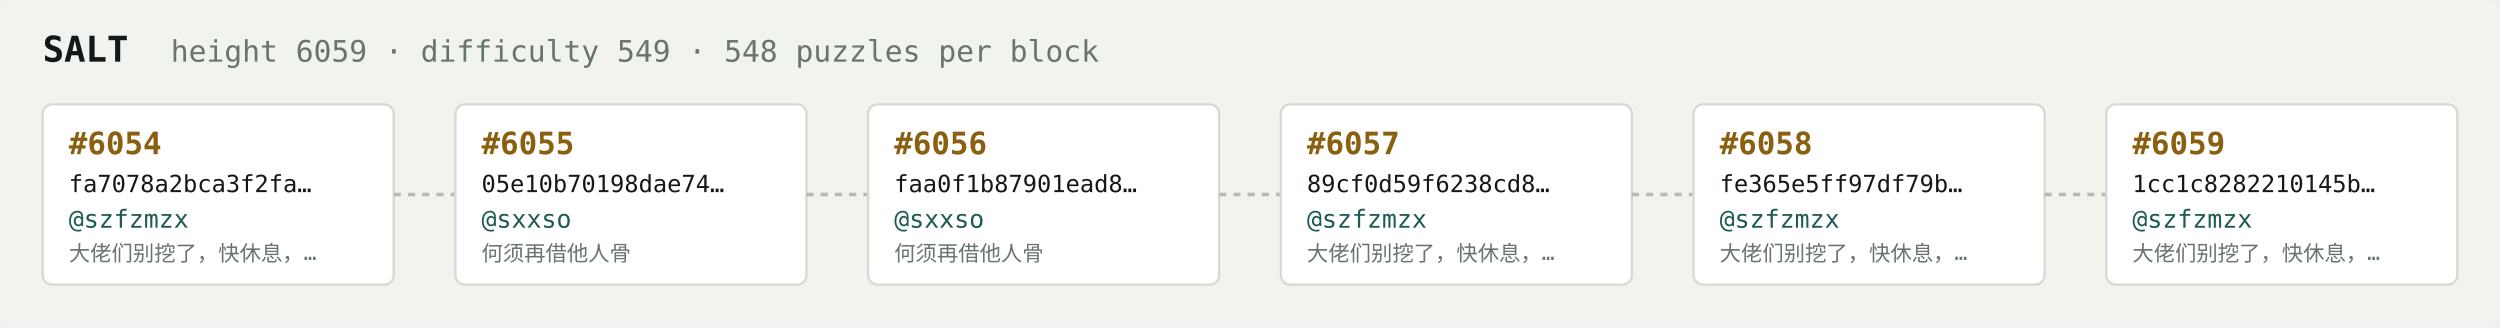
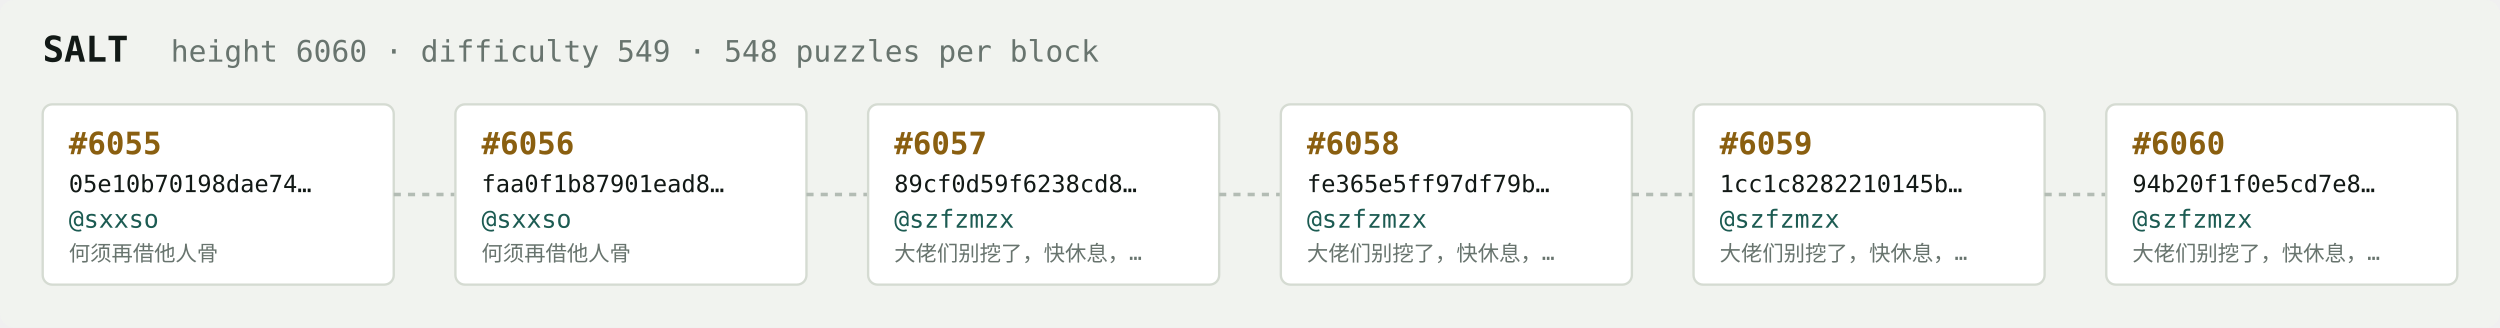
<svg xmlns="http://www.w3.org/2000/svg" width="1054" height="138" viewBox="0 0 1054 138" font-family="ui-monospace,SFMono-Regular,Menlo,monospace">
  <rect fill="#f1f3ef" width="1054" height="138" rx="6" />
  <text x="18" y="26" fill="#121916" font-size="15" font-weight="700">SALT</text>
-   <text x="72" y="26" fill="#68746e" font-size="12.5">height 6059 · difficulty 549 · 548 puzzles per block</text>
+   <text x="72" y="26" fill="#68746e" font-size="12.5">height 6060 · difficulty 549 · 548 puzzles per block</text>
  <rect x="18" y="44" width="148" height="76" rx="4" fill="#ffffff" stroke="#d5dbd2" stroke-width="1" />
-   <text x="29" y="65" fill="#8a5f10" font-size="13" font-weight="700">#6054</text>
-   <text x="29" y="81" fill="#121916" font-size="10">fa7078a2bca3f2fa…</text>
-   <text x="29" y="96" fill="#1c5b52" font-size="10.5">@szfzmzx</text>
-   <text x="29" y="110" fill="#68746e" font-size="9">大佬们别挖了，快休息，…</text>
+   <text x="29" y="65" fill="#8a5f10" font-size="13" font-weight="700">#6055</text>
+   <text x="29" y="81" fill="#121916" font-size="10">05e10b70198dae74…</text>
+   <text x="29" y="96" fill="#1c5b52" font-size="10.5">@sxxso</text>
+   <text x="29" y="110" fill="#68746e" font-size="9">何须再借他人骨</text>
  <line x1="166" y1="82.0" x2="192" y2="82.0" stroke="#b3bcb4" stroke-width="1.5" stroke-dasharray="3 3" />
  <rect x="192" y="44" width="148" height="76" rx="4" fill="#ffffff" stroke="#d5dbd2" stroke-width="1" />
-   <text x="203" y="65" fill="#8a5f10" font-size="13" font-weight="700">#6055</text>
-   <text x="203" y="81" fill="#121916" font-size="10">05e10b70198dae74…</text>
+   <text x="203" y="65" fill="#8a5f10" font-size="13" font-weight="700">#6056</text>
+   <text x="203" y="81" fill="#121916" font-size="10">faa0f1b87901ead8…</text>
  <text x="203" y="96" fill="#1c5b52" font-size="10.5">@sxxso</text>
  <text x="203" y="110" fill="#68746e" font-size="9">何须再借他人骨</text>
  <line x1="340" y1="82.0" x2="366" y2="82.0" stroke="#b3bcb4" stroke-width="1.5" stroke-dasharray="3 3" />
  <rect x="366" y="44" width="148" height="76" rx="4" fill="#ffffff" stroke="#d5dbd2" stroke-width="1" />
-   <text x="377" y="65" fill="#8a5f10" font-size="13" font-weight="700">#6056</text>
-   <text x="377" y="81" fill="#121916" font-size="10">faa0f1b87901ead8…</text>
-   <text x="377" y="96" fill="#1c5b52" font-size="10.5">@sxxso</text>
-   <text x="377" y="110" fill="#68746e" font-size="9">何须再借他人骨</text>
+   <text x="377" y="65" fill="#8a5f10" font-size="13" font-weight="700">#6057</text>
+   <text x="377" y="81" fill="#121916" font-size="10">89cf0d59f6238cd8…</text>
+   <text x="377" y="96" fill="#1c5b52" font-size="10.5">@szfzmzx</text>
+   <text x="377" y="110" fill="#68746e" font-size="9">大佬们别挖了，快休息，…</text>
  <line x1="514" y1="82.0" x2="540" y2="82.0" stroke="#b3bcb4" stroke-width="1.5" stroke-dasharray="3 3" />
  <rect x="540" y="44" width="148" height="76" rx="4" fill="#ffffff" stroke="#d5dbd2" stroke-width="1" />
-   <text x="551" y="65" fill="#8a5f10" font-size="13" font-weight="700">#6057</text>
-   <text x="551" y="81" fill="#121916" font-size="10">89cf0d59f6238cd8…</text>
+   <text x="551" y="65" fill="#8a5f10" font-size="13" font-weight="700">#6058</text>
+   <text x="551" y="81" fill="#121916" font-size="10">fe365e5ff97df79b…</text>
  <text x="551" y="96" fill="#1c5b52" font-size="10.5">@szfzmzx</text>
  <text x="551" y="110" fill="#68746e" font-size="9">大佬们别挖了，快休息，…</text>
  <line x1="688" y1="82.0" x2="714" y2="82.0" stroke="#b3bcb4" stroke-width="1.5" stroke-dasharray="3 3" />
  <rect x="714" y="44" width="148" height="76" rx="4" fill="#ffffff" stroke="#d5dbd2" stroke-width="1" />
-   <text x="725" y="65" fill="#8a5f10" font-size="13" font-weight="700">#6058</text>
-   <text x="725" y="81" fill="#121916" font-size="10">fe365e5ff97df79b…</text>
+   <text x="725" y="65" fill="#8a5f10" font-size="13" font-weight="700">#6059</text>
+   <text x="725" y="81" fill="#121916" font-size="10">1cc1c8282210145b…</text>
  <text x="725" y="96" fill="#1c5b52" font-size="10.5">@szfzmzx</text>
  <text x="725" y="110" fill="#68746e" font-size="9">大佬们别挖了，快休息，…</text>
  <line x1="862" y1="82.0" x2="888" y2="82.0" stroke="#b3bcb4" stroke-width="1.5" stroke-dasharray="3 3" />
  <rect x="888" y="44" width="148" height="76" rx="4" fill="#ffffff" stroke="#d5dbd2" stroke-width="1" />
-   <text x="899" y="65" fill="#8a5f10" font-size="13" font-weight="700">#6059</text>
-   <text x="899" y="81" fill="#121916" font-size="10">1cc1c8282210145b…</text>
+   <text x="899" y="65" fill="#8a5f10" font-size="13" font-weight="700">#6060</text>
+   <text x="899" y="81" fill="#121916" font-size="10">94b20f1f0e5cd7e8…</text>
  <text x="899" y="96" fill="#1c5b52" font-size="10.5">@szfzmzx</text>
  <text x="899" y="110" fill="#68746e" font-size="9">大佬们别挖了，快休息，…</text>
</svg>
